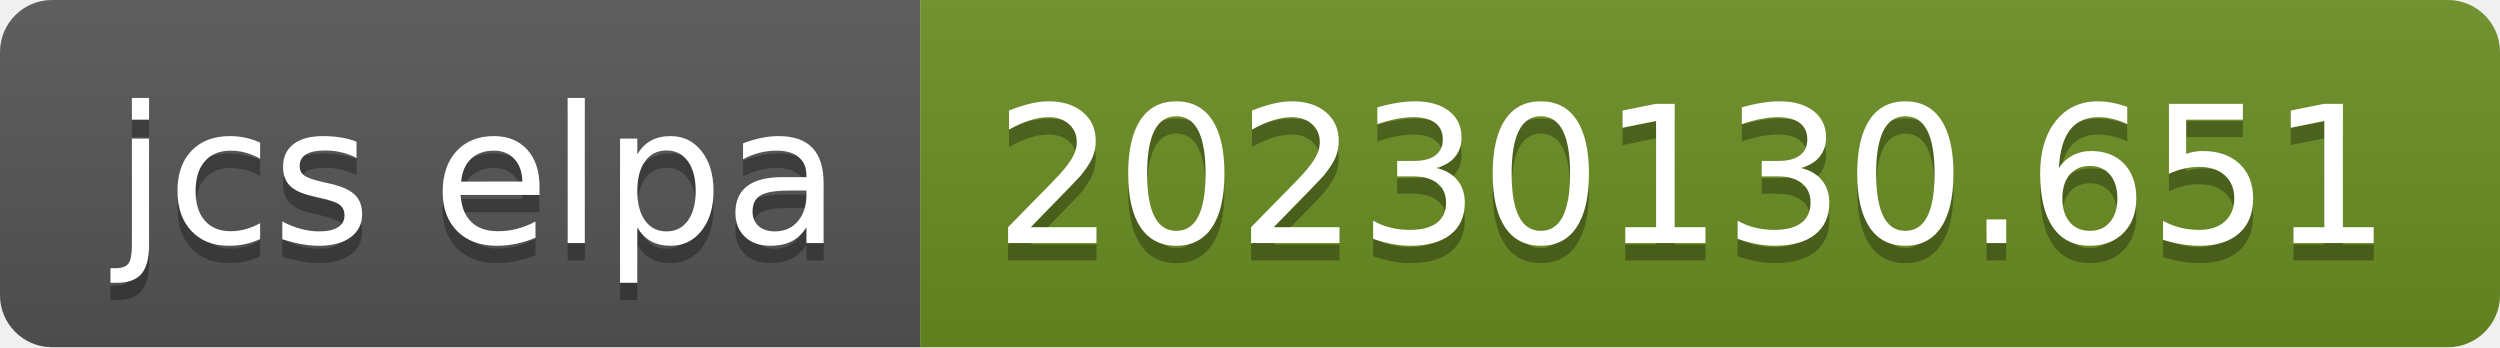
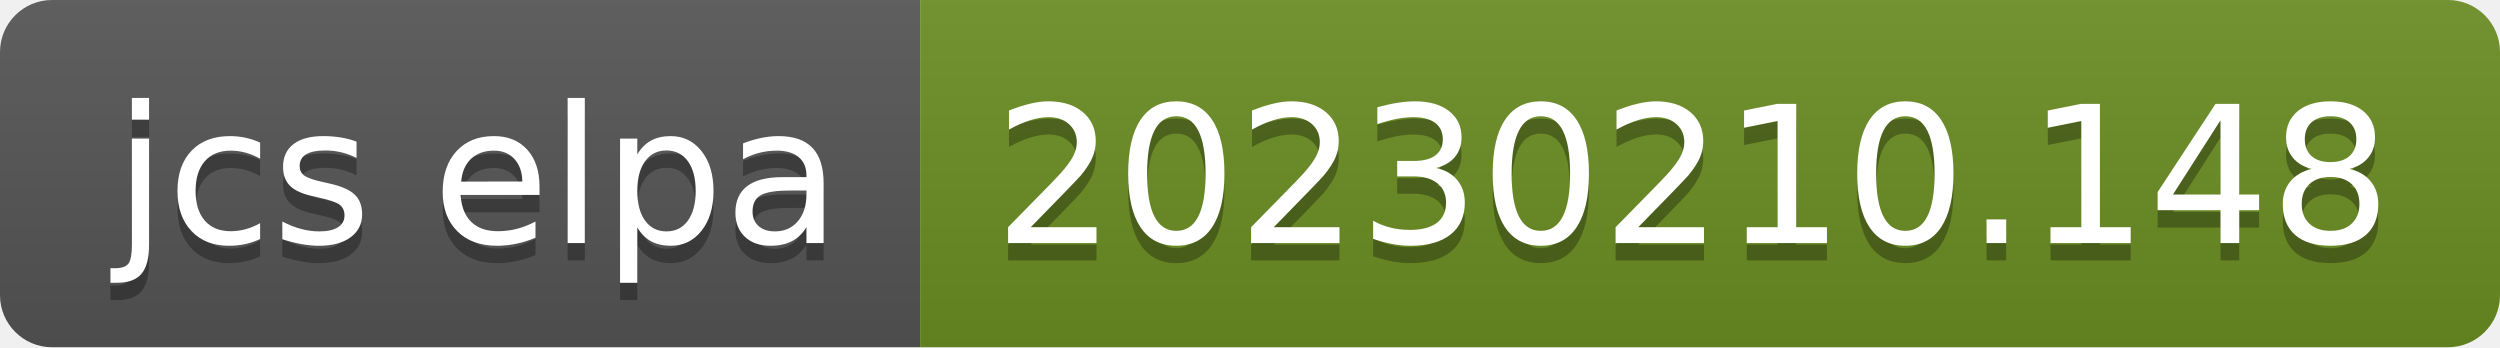
- <svg xmlns="http://www.w3.org/2000/svg" width="144" height="20" role="img" aria-label="jcs elpa: 20230130.651">
+ <svg xmlns="http://www.w3.org/2000/svg" width="144" height="20" role="img" aria-label="jcs elpa: 20230210.148">
  <linearGradient id="s" x2="0" y2="100%">
    <stop offset="0" stop-color="#bbb" stop-opacity=".1" />
    <stop offset="1" stop-opacity=".1" />
  </linearGradient>
  <clipPath id="r">
    <rect width="144" height="20" rx="3" fill="#fff" />
  </clipPath>
  <g clip-path="url(#r)">
    <rect width="53" height="20" fill="#555" />
    <rect x="53" width="91" height="20" fill="#6b8e23" />
    <rect width="144" height="20" fill="url(#s)" />
  </g>
  <g fill="#fff" text-anchor="middle" font-family="Verdana,Geneva,DejaVu Sans,sans-serif" text-rendering="geometricPrecision" font-size="110">
    <text aria-hidden="true" x="275" y="150" fill="#010101" fill-opacity=".3" transform="scale(.1)" textLength="430">jcs elpa</text>
    <text x="275" y="140" transform="scale(.1)" fill="#fff" textLength="430">jcs elpa</text>
-     <text aria-hidden="true" x="975" y="150" fill="#010101" fill-opacity=".3" transform="scale(.1)" textLength="810">20230130.651</text>
-     <text x="975" y="140" transform="scale(.1)" fill="#fff" textLength="810">20230130.651</text>
+     <text aria-hidden="true" x="975" y="150" fill="#010101" fill-opacity=".3" transform="scale(.1)" textLength="810">20230210.148</text>
+     <text x="975" y="140" transform="scale(.1)" fill="#fff" textLength="810">20230210.148</text>
  </g>
</svg>
